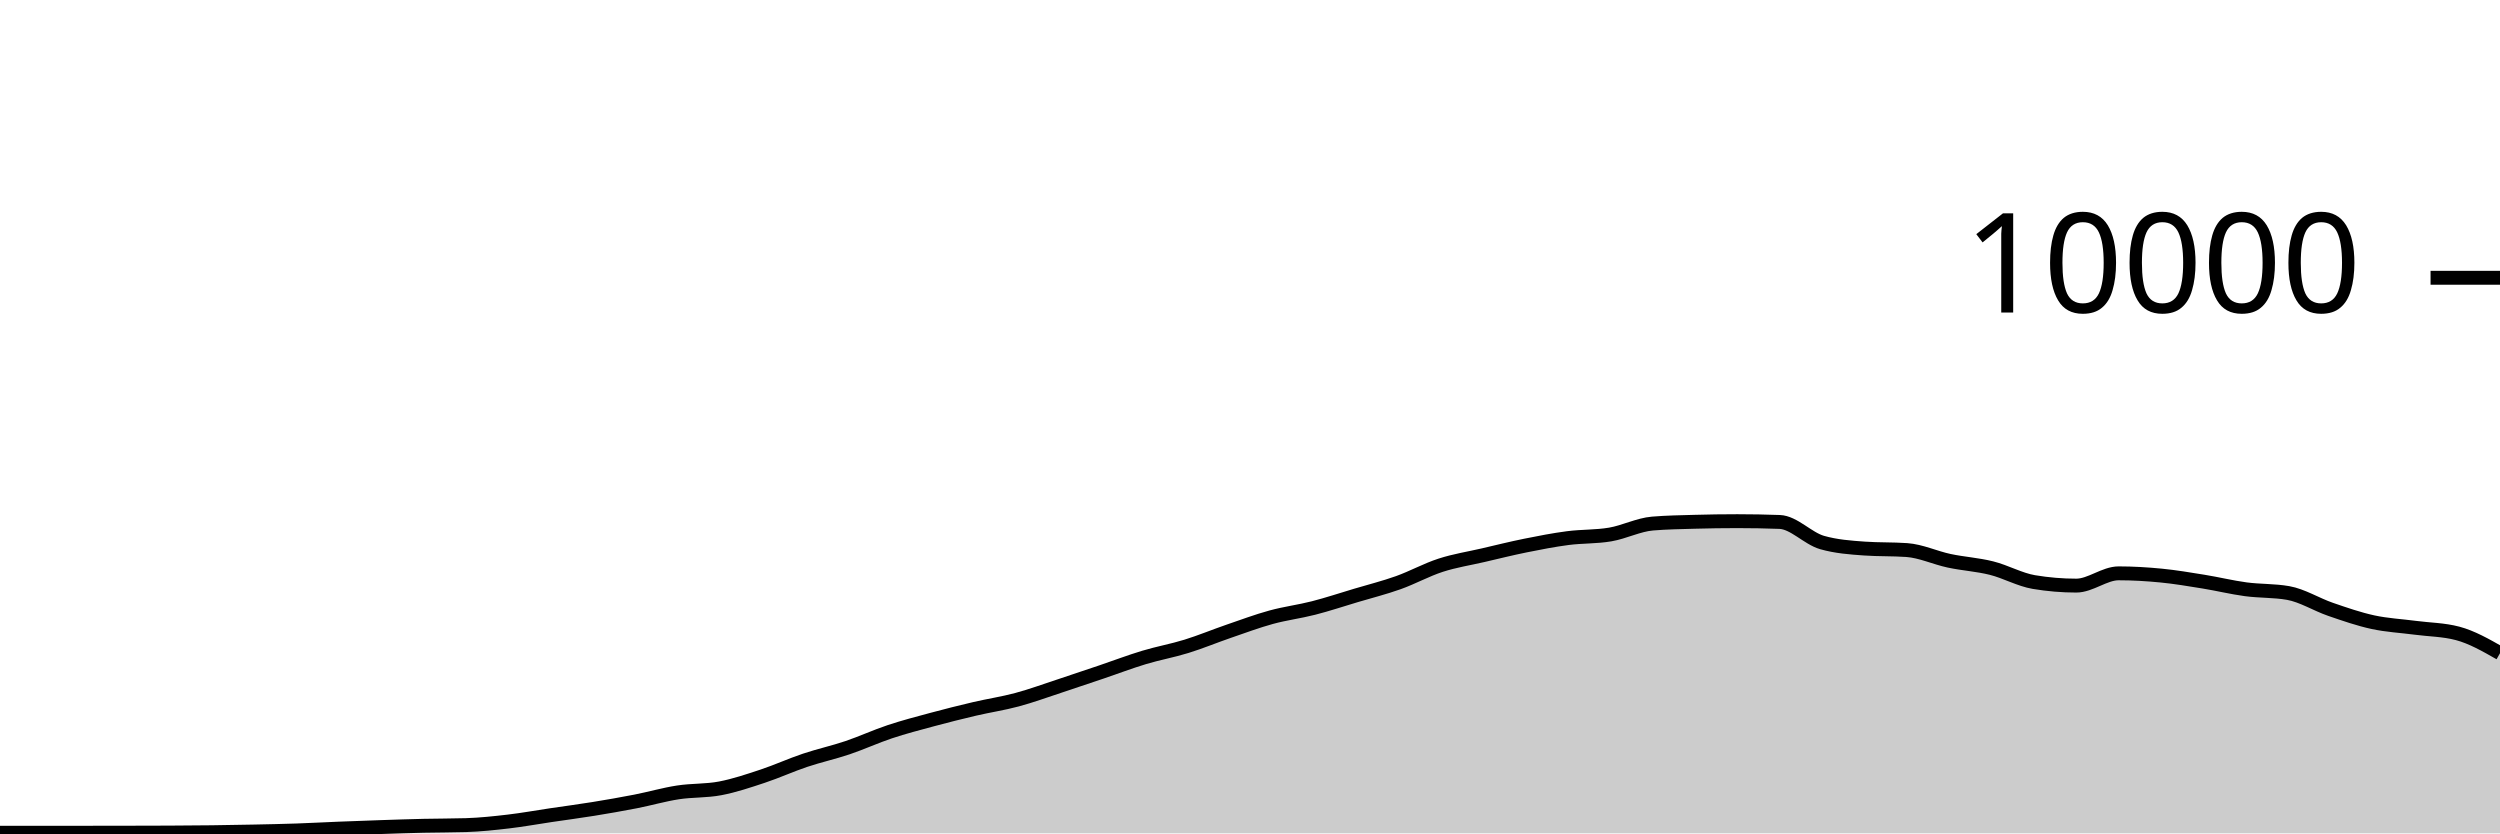
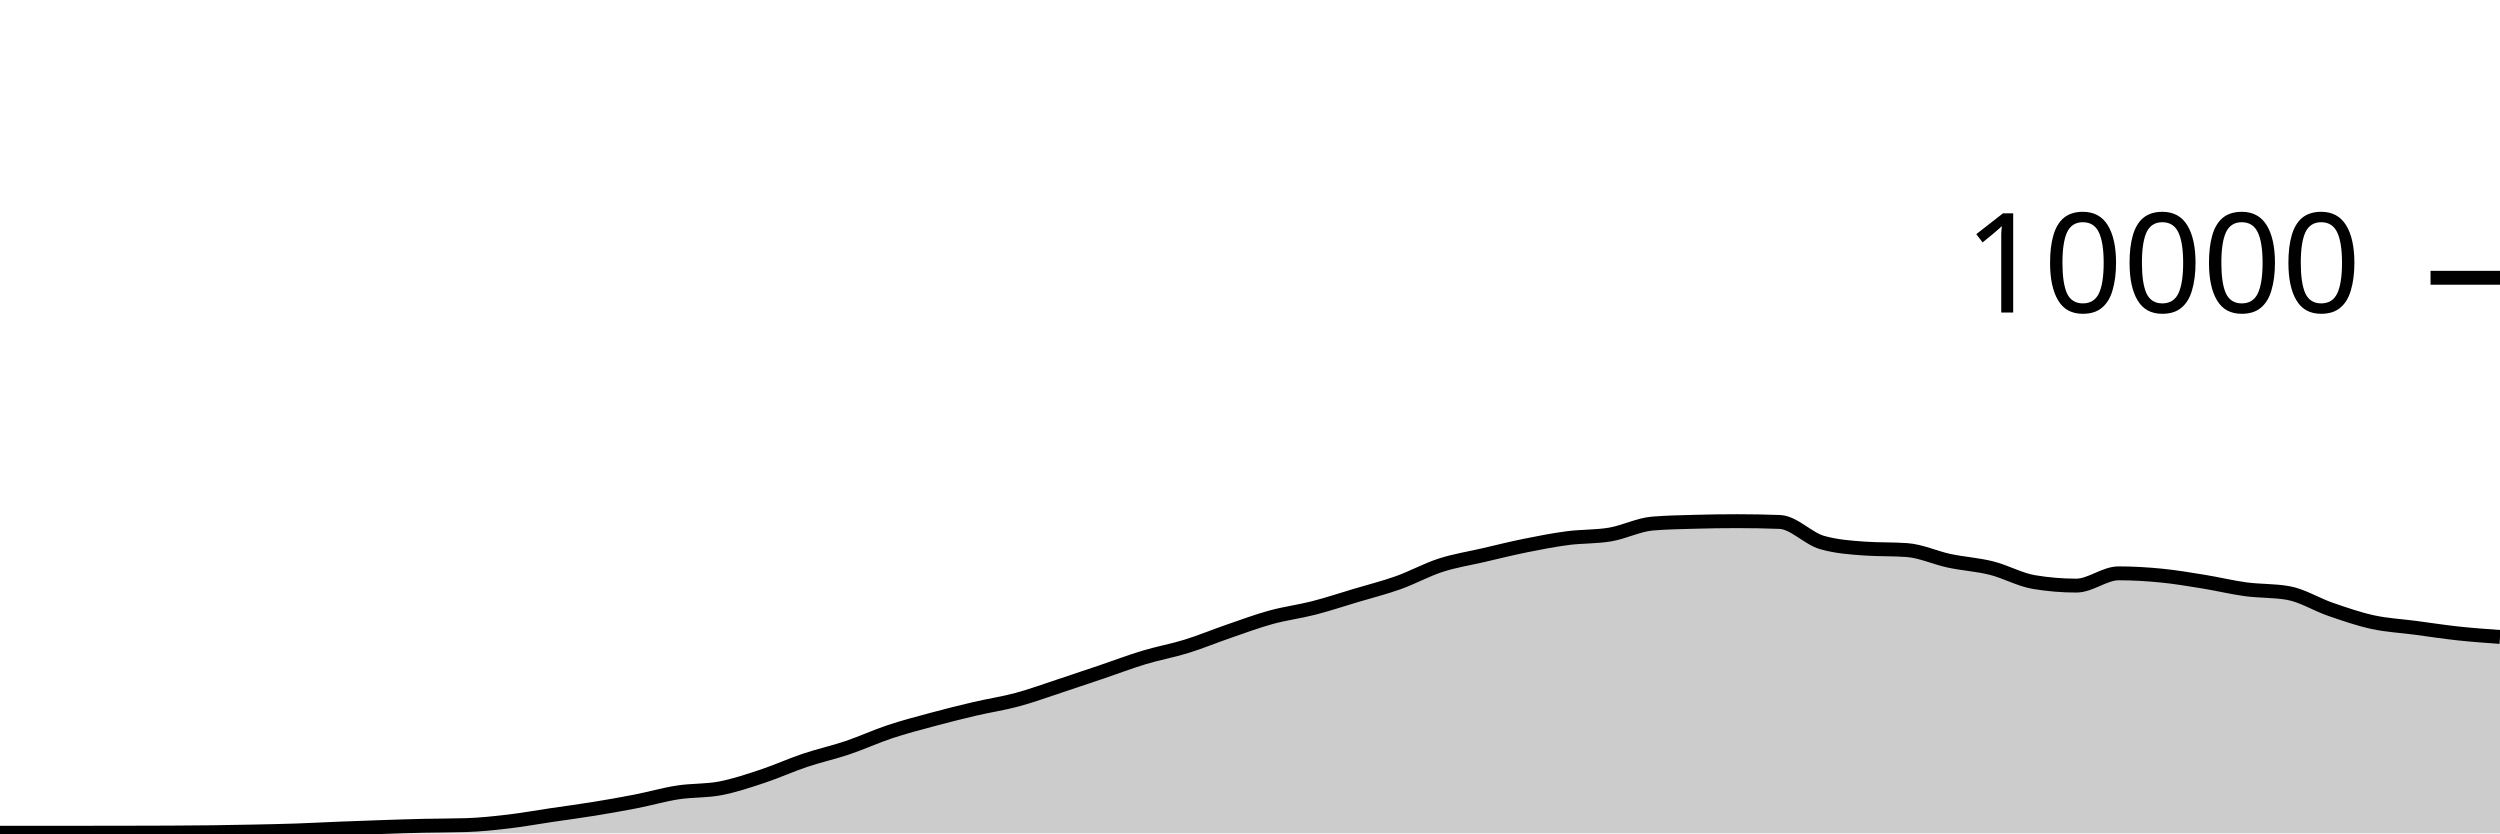
<svg xmlns="http://www.w3.org/2000/svg" viewBox="0 0 180 60">
  <g transform="translate(0,20)">
-     <path class="area" fill="rgba(0, 0, 0, 0.2)" d="M0,39.96C1.017,39.958,2.034,39.956,3.051,39.956C4.068,39.956,5.085,39.956,6.102,39.956C7.119,39.956,8.136,39.954,9.153,39.952C10.169,39.95,11.186,39.949,12.203,39.944C13.22,39.939,14.237,39.933,15.254,39.92C16.271,39.907,17.288,39.889,18.305,39.868C19.322,39.847,20.339,39.827,21.356,39.792C22.373,39.757,23.39,39.701,24.407,39.66C25.424,39.619,26.441,39.582,27.458,39.548C28.475,39.514,29.492,39.479,30.508,39.456C31.525,39.433,32.542,39.44,33.559,39.408C34.576,39.376,35.593,39.267,36.61,39.148C37.627,39.029,38.644,38.843,39.661,38.692C40.678,38.541,41.695,38.409,42.712,38.244C43.729,38.079,44.746,37.903,45.763,37.704C46.78,37.505,47.797,37.209,48.814,37.052C49.831,36.895,50.847,36.955,51.864,36.76C52.881,36.565,53.898,36.221,54.915,35.884C55.932,35.547,56.949,35.081,57.966,34.74C58.983,34.399,60,34.179,61.017,33.836C62.034,33.493,63.051,33.022,64.068,32.684C65.085,32.346,66.102,32.082,67.119,31.808C68.136,31.534,69.153,31.278,70.169,31.04C71.186,30.802,72.203,30.653,73.22,30.38C74.237,30.107,75.254,29.734,76.271,29.4C77.288,29.066,78.305,28.72,79.322,28.376C80.339,28.032,81.356,27.643,82.373,27.336C83.39,27.029,84.407,26.851,85.424,26.536C86.441,26.221,87.458,25.797,88.475,25.448C89.492,25.099,90.508,24.719,91.525,24.44C92.542,24.161,93.559,24.037,94.576,23.776C95.593,23.515,96.61,23.176,97.627,22.872C98.644,22.568,99.661,22.315,100.678,21.952C101.695,21.589,102.712,21.025,103.729,20.696C104.746,20.367,105.763,20.212,106.78,19.976C107.797,19.74,108.814,19.485,109.831,19.28C110.847,19.075,111.864,18.877,112.881,18.744C113.898,18.611,114.915,18.657,115.932,18.484C116.949,18.311,117.966,17.781,118.983,17.696C120,17.611,121.017,17.597,122.034,17.568C123.051,17.539,124.068,17.524,125.085,17.524C126.102,17.524,127.119,17.543,128.136,17.58C129.153,17.617,130.169,18.769,131.186,19.06C132.203,19.351,133.22,19.424,134.237,19.496C135.254,19.568,136.271,19.532,137.288,19.604C138.305,19.676,139.322,20.159,140.339,20.376C141.356,20.593,142.373,20.649,143.39,20.904C144.407,21.159,145.424,21.737,146.441,21.908C147.458,22.079,148.475,22.164,149.492,22.164C150.508,22.164,151.525,21.28,152.542,21.28C153.559,21.28,154.576,21.341,155.593,21.44C156.61,21.539,157.627,21.711,158.644,21.876C159.661,22.041,160.678,22.291,161.695,22.428C162.712,22.565,163.729,22.517,164.746,22.696C165.763,22.875,166.78,23.522,167.797,23.872C168.814,24.222,169.831,24.575,170.847,24.796C171.864,25.017,172.881,25.065,173.898,25.2C174.915,25.335,175.932,25.335,176.949,25.604C177.966,25.873,178.983,26.453,180,27.032L180,40C178.983,40,177.966,40,176.949,40C175.932,40,174.915,40,173.898,40C172.881,40,171.864,40,170.847,40C169.831,40,168.814,40,167.797,40C166.78,40,165.763,40,164.746,40C163.729,40,162.712,40,161.695,40C160.678,40,159.661,40,158.644,40C157.627,40,156.61,40,155.593,40C154.576,40,153.559,40,152.542,40C151.525,40,150.508,40,149.492,40C148.475,40,147.458,40,146.441,40C145.424,40,144.407,40,143.39,40C142.373,40,141.356,40,140.339,40C139.322,40,138.305,40,137.288,40C136.271,40,135.254,40,134.237,40C133.22,40,132.203,40,131.186,40C130.169,40,129.153,40,128.136,40C127.119,40,126.102,40,125.085,40C124.068,40,123.051,40,122.034,40C121.017,40,120,40,118.983,40C117.966,40,116.949,40,115.932,40C114.915,40,113.898,40,112.881,40C111.864,40,110.847,40,109.831,40C108.814,40,107.797,40,106.78,40C105.763,40,104.746,40,103.729,40C102.712,40,101.695,40,100.678,40C99.661,40,98.644,40,97.627,40C96.61,40,95.593,40,94.576,40C93.559,40,92.542,40,91.525,40C90.508,40,89.492,40,88.475,40C87.458,40,86.441,40,85.424,40C84.407,40,83.39,40,82.373,40C81.356,40,80.339,40,79.322,40C78.305,40,77.288,40,76.271,40C75.254,40,74.237,40,73.22,40C72.203,40,71.186,40,70.169,40C69.153,40,68.136,40,67.119,40C66.102,40,65.085,40,64.068,40C63.051,40,62.034,40,61.017,40C60,40,58.983,40,57.966,40C56.949,40,55.932,40,54.915,40C53.898,40,52.881,40,51.864,40C50.847,40,49.831,40,48.814,40C47.797,40,46.78,40,45.763,40C44.746,40,43.729,40,42.712,40C41.695,40,40.678,40,39.661,40C38.644,40,37.627,40,36.61,40C35.593,40,34.576,40,33.559,40C32.542,40,31.525,40,30.508,40C29.492,40,28.475,40,27.458,40C26.441,40,25.424,40,24.407,40C23.39,40,22.373,40,21.356,40C20.339,40,19.322,40,18.305,40C17.288,40,16.271,40,15.254,40C14.237,40,13.22,40,12.203,40C11.186,40,10.169,40,9.153,40C8.136,40,7.119,40,6.102,40C5.085,40,4.068,40,3.051,40C2.034,40,1.017,40,0,40Z" />
-     <path class="line" stroke="black" fill="none" d="M0,39.96C1.017,39.958,2.034,39.956,3.051,39.956C4.068,39.956,5.085,39.956,6.102,39.956C7.119,39.956,8.136,39.954,9.153,39.952C10.169,39.95,11.186,39.949,12.203,39.944C13.22,39.939,14.237,39.933,15.254,39.92C16.271,39.907,17.288,39.889,18.305,39.868C19.322,39.847,20.339,39.827,21.356,39.792C22.373,39.757,23.39,39.701,24.407,39.66C25.424,39.619,26.441,39.582,27.458,39.548C28.475,39.514,29.492,39.479,30.508,39.456C31.525,39.433,32.542,39.44,33.559,39.408C34.576,39.376,35.593,39.267,36.61,39.148C37.627,39.029,38.644,38.843,39.661,38.692C40.678,38.541,41.695,38.409,42.712,38.244C43.729,38.079,44.746,37.903,45.763,37.704C46.78,37.505,47.797,37.209,48.814,37.052C49.831,36.895,50.847,36.955,51.864,36.76C52.881,36.565,53.898,36.221,54.915,35.884C55.932,35.547,56.949,35.081,57.966,34.74C58.983,34.399,60,34.179,61.017,33.836C62.034,33.493,63.051,33.022,64.068,32.684C65.085,32.346,66.102,32.082,67.119,31.808C68.136,31.534,69.153,31.278,70.169,31.04C71.186,30.802,72.203,30.653,73.22,30.38C74.237,30.107,75.254,29.734,76.271,29.4C77.288,29.066,78.305,28.72,79.322,28.376C80.339,28.032,81.356,27.643,82.373,27.336C83.39,27.029,84.407,26.851,85.424,26.536C86.441,26.221,87.458,25.797,88.475,25.448C89.492,25.099,90.508,24.719,91.525,24.44C92.542,24.161,93.559,24.037,94.576,23.776C95.593,23.515,96.61,23.176,97.627,22.872C98.644,22.568,99.661,22.315,100.678,21.952C101.695,21.589,102.712,21.025,103.729,20.696C104.746,20.367,105.763,20.212,106.78,19.976C107.797,19.74,108.814,19.485,109.831,19.28C110.847,19.075,111.864,18.877,112.881,18.744C113.898,18.611,114.915,18.657,115.932,18.484C116.949,18.311,117.966,17.781,118.983,17.696C120,17.611,121.017,17.597,122.034,17.568C123.051,17.539,124.068,17.524,125.085,17.524C126.102,17.524,127.119,17.543,128.136,17.58C129.153,17.617,130.169,18.769,131.186,19.06C132.203,19.351,133.22,19.424,134.237,19.496C135.254,19.568,136.271,19.532,137.288,19.604C138.305,19.676,139.322,20.159,140.339,20.376C141.356,20.593,142.373,20.649,143.39,20.904C144.407,21.159,145.424,21.737,146.441,21.908C147.458,22.079,148.475,22.164,149.492,22.164C150.508,22.164,151.525,21.28,152.542,21.28C153.559,21.28,154.576,21.341,155.593,21.44C156.61,21.539,157.627,21.711,158.644,21.876C159.661,22.041,160.678,22.291,161.695,22.428C162.712,22.565,163.729,22.517,164.746,22.696C165.763,22.875,166.78,23.522,167.797,23.872C168.814,24.222,169.831,24.575,170.847,24.796C171.864,25.017,172.881,25.065,173.898,25.2C174.915,25.335,175.932,25.335,176.949,25.604C177.966,25.873,178.983,26.453,180,27.032" />
+     <path class="area" fill="rgba(0, 0, 0, 0.2)" d="M0,39.96C1.017,39.958,2.034,39.956,3.051,39.956C4.068,39.956,5.085,39.956,6.102,39.956C7.119,39.956,8.136,39.954,9.153,39.952C10.169,39.95,11.186,39.949,12.203,39.944C13.22,39.939,14.237,39.933,15.254,39.92C16.271,39.907,17.288,39.889,18.305,39.868C19.322,39.847,20.339,39.827,21.356,39.792C22.373,39.757,23.39,39.701,24.407,39.66C25.424,39.619,26.441,39.582,27.458,39.548C28.475,39.514,29.492,39.479,30.508,39.456C31.525,39.433,32.542,39.44,33.559,39.408C34.576,39.376,35.593,39.267,36.61,39.148C37.627,39.029,38.644,38.843,39.661,38.692C40.678,38.541,41.695,38.409,42.712,38.244C43.729,38.079,44.746,37.903,45.763,37.704C46.78,37.505,47.797,37.209,48.814,37.052C49.831,36.895,50.847,36.955,51.864,36.76C52.881,36.565,53.898,36.221,54.915,35.884C55.932,35.547,56.949,35.081,57.966,34.74C58.983,34.399,60,34.179,61.017,33.836C62.034,33.493,63.051,33.022,64.068,32.684C65.085,32.346,66.102,32.082,67.119,31.808C68.136,31.534,69.153,31.278,70.169,31.04C71.186,30.802,72.203,30.653,73.22,30.38C74.237,30.107,75.254,29.734,76.271,29.4C77.288,29.066,78.305,28.72,79.322,28.376C80.339,28.032,81.356,27.643,82.373,27.336C83.39,27.029,84.407,26.851,85.424,26.536C86.441,26.221,87.458,25.797,88.475,25.448C89.492,25.099,90.508,24.719,91.525,24.44C92.542,24.161,93.559,24.037,94.576,23.776C95.593,23.515,96.61,23.176,97.627,22.872C98.644,22.568,99.661,22.315,100.678,21.952C101.695,21.589,102.712,21.025,103.729,20.696C104.746,20.367,105.763,20.212,106.78,19.976C107.797,19.74,108.814,19.485,109.831,19.28C110.847,19.075,111.864,18.877,112.881,18.744C113.898,18.611,114.915,18.657,115.932,18.484C116.949,18.311,117.966,17.781,118.983,17.696C120,17.611,121.017,17.597,122.034,17.568C123.051,17.539,124.068,17.524,125.085,17.524C126.102,17.524,127.119,17.543,128.136,17.58C129.153,17.617,130.169,18.769,131.186,19.06C132.203,19.351,133.22,19.424,134.237,19.496C135.254,19.568,136.271,19.532,137.288,19.604C138.305,19.676,139.322,20.159,140.339,20.376C141.356,20.593,142.373,20.649,143.39,20.904C144.407,21.159,145.424,21.737,146.441,21.908C147.458,22.079,148.475,22.164,149.492,22.164C150.508,22.164,151.525,21.28,152.542,21.28C153.559,21.28,154.576,21.341,155.593,21.44C156.61,21.539,157.627,21.711,158.644,21.876C159.661,22.041,160.678,22.291,161.695,22.428C162.712,22.565,163.729,22.517,164.746,22.696C165.763,22.875,166.78,23.522,167.797,23.872C168.814,24.222,169.831,24.575,170.847,24.796C171.864,25.017,172.881,25.065,173.898,25.2C174.915,25.335,175.932,25.494,176.949,25.604C177.966,25.714,178.983,25.787,180,25.86L180,40C178.983,40,177.966,40,176.949,40C175.932,40,174.915,40,173.898,40C172.881,40,171.864,40,170.847,40C169.831,40,168.814,40,167.797,40C166.78,40,165.763,40,164.746,40C163.729,40,162.712,40,161.695,40C160.678,40,159.661,40,158.644,40C157.627,40,156.61,40,155.593,40C154.576,40,153.559,40,152.542,40C151.525,40,150.508,40,149.492,40C148.475,40,147.458,40,146.441,40C145.424,40,144.407,40,143.39,40C142.373,40,141.356,40,140.339,40C139.322,40,138.305,40,137.288,40C136.271,40,135.254,40,134.237,40C133.22,40,132.203,40,131.186,40C130.169,40,129.153,40,128.136,40C127.119,40,126.102,40,125.085,40C124.068,40,123.051,40,122.034,40C121.017,40,120,40,118.983,40C117.966,40,116.949,40,115.932,40C114.915,40,113.898,40,112.881,40C111.864,40,110.847,40,109.831,40C108.814,40,107.797,40,106.78,40C105.763,40,104.746,40,103.729,40C102.712,40,101.695,40,100.678,40C99.661,40,98.644,40,97.627,40C96.61,40,95.593,40,94.576,40C93.559,40,92.542,40,91.525,40C90.508,40,89.492,40,88.475,40C87.458,40,86.441,40,85.424,40C84.407,40,83.39,40,82.373,40C81.356,40,80.339,40,79.322,40C78.305,40,77.288,40,76.271,40C75.254,40,74.237,40,73.22,40C72.203,40,71.186,40,70.169,40C69.153,40,68.136,40,67.119,40C66.102,40,65.085,40,64.068,40C63.051,40,62.034,40,61.017,40C60,40,58.983,40,57.966,40C56.949,40,55.932,40,54.915,40C53.898,40,52.881,40,51.864,40C50.847,40,49.831,40,48.814,40C47.797,40,46.78,40,45.763,40C44.746,40,43.729,40,42.712,40C41.695,40,40.678,40,39.661,40C38.644,40,37.627,40,36.61,40C35.593,40,34.576,40,33.559,40C32.542,40,31.525,40,30.508,40C29.492,40,28.475,40,27.458,40C26.441,40,25.424,40,24.407,40C23.39,40,22.373,40,21.356,40C20.339,40,19.322,40,18.305,40C17.288,40,16.271,40,15.254,40C14.237,40,13.22,40,12.203,40C11.186,40,10.169,40,9.153,40C8.136,40,7.119,40,6.102,40C5.085,40,4.068,40,3.051,40C2.034,40,1.017,40,0,40Z" />
+     <path class="line" stroke="black" fill="none" d="M0,39.96C1.017,39.958,2.034,39.956,3.051,39.956C4.068,39.956,5.085,39.956,6.102,39.956C7.119,39.956,8.136,39.954,9.153,39.952C10.169,39.95,11.186,39.949,12.203,39.944C13.22,39.939,14.237,39.933,15.254,39.92C16.271,39.907,17.288,39.889,18.305,39.868C19.322,39.847,20.339,39.827,21.356,39.792C22.373,39.757,23.39,39.701,24.407,39.66C25.424,39.619,26.441,39.582,27.458,39.548C28.475,39.514,29.492,39.479,30.508,39.456C31.525,39.433,32.542,39.44,33.559,39.408C34.576,39.376,35.593,39.267,36.61,39.148C37.627,39.029,38.644,38.843,39.661,38.692C40.678,38.541,41.695,38.409,42.712,38.244C43.729,38.079,44.746,37.903,45.763,37.704C46.78,37.505,47.797,37.209,48.814,37.052C49.831,36.895,50.847,36.955,51.864,36.76C52.881,36.565,53.898,36.221,54.915,35.884C55.932,35.547,56.949,35.081,57.966,34.74C58.983,34.399,60,34.179,61.017,33.836C62.034,33.493,63.051,33.022,64.068,32.684C65.085,32.346,66.102,32.082,67.119,31.808C68.136,31.534,69.153,31.278,70.169,31.04C71.186,30.802,72.203,30.653,73.22,30.38C74.237,30.107,75.254,29.734,76.271,29.4C77.288,29.066,78.305,28.72,79.322,28.376C80.339,28.032,81.356,27.643,82.373,27.336C83.39,27.029,84.407,26.851,85.424,26.536C86.441,26.221,87.458,25.797,88.475,25.448C89.492,25.099,90.508,24.719,91.525,24.44C92.542,24.161,93.559,24.037,94.576,23.776C95.593,23.515,96.61,23.176,97.627,22.872C98.644,22.568,99.661,22.315,100.678,21.952C101.695,21.589,102.712,21.025,103.729,20.696C104.746,20.367,105.763,20.212,106.78,19.976C107.797,19.74,108.814,19.485,109.831,19.28C110.847,19.075,111.864,18.877,112.881,18.744C113.898,18.611,114.915,18.657,115.932,18.484C116.949,18.311,117.966,17.781,118.983,17.696C120,17.611,121.017,17.597,122.034,17.568C123.051,17.539,124.068,17.524,125.085,17.524C126.102,17.524,127.119,17.543,128.136,17.58C129.153,17.617,130.169,18.769,131.186,19.06C132.203,19.351,133.22,19.424,134.237,19.496C135.254,19.568,136.271,19.532,137.288,19.604C138.305,19.676,139.322,20.159,140.339,20.376C141.356,20.593,142.373,20.649,143.39,20.904C144.407,21.159,145.424,21.737,146.441,21.908C147.458,22.079,148.475,22.164,149.492,22.164C150.508,22.164,151.525,21.28,152.542,21.28C153.559,21.28,154.576,21.341,155.593,21.44C156.61,21.539,157.627,21.711,158.644,21.876C159.661,22.041,160.678,22.291,161.695,22.428C162.712,22.565,163.729,22.517,164.746,22.696C165.763,22.875,166.78,23.522,167.797,23.872C168.814,24.222,169.831,24.575,170.847,24.796C171.864,25.017,172.881,25.065,173.898,25.2C174.915,25.335,175.932,25.494,176.949,25.604C177.966,25.714,178.983,25.787,180,25.86" />
    <path class="axis-ceiling" stroke-width="1" stroke="black" fill="none" d="M175,0L180,0" />
    <text class="axis-ceiling-label" font-family="sans-serif" text-anchor="end" font-size="10px" x="170" y="2.5">10000</text>
  </g>
</svg>
